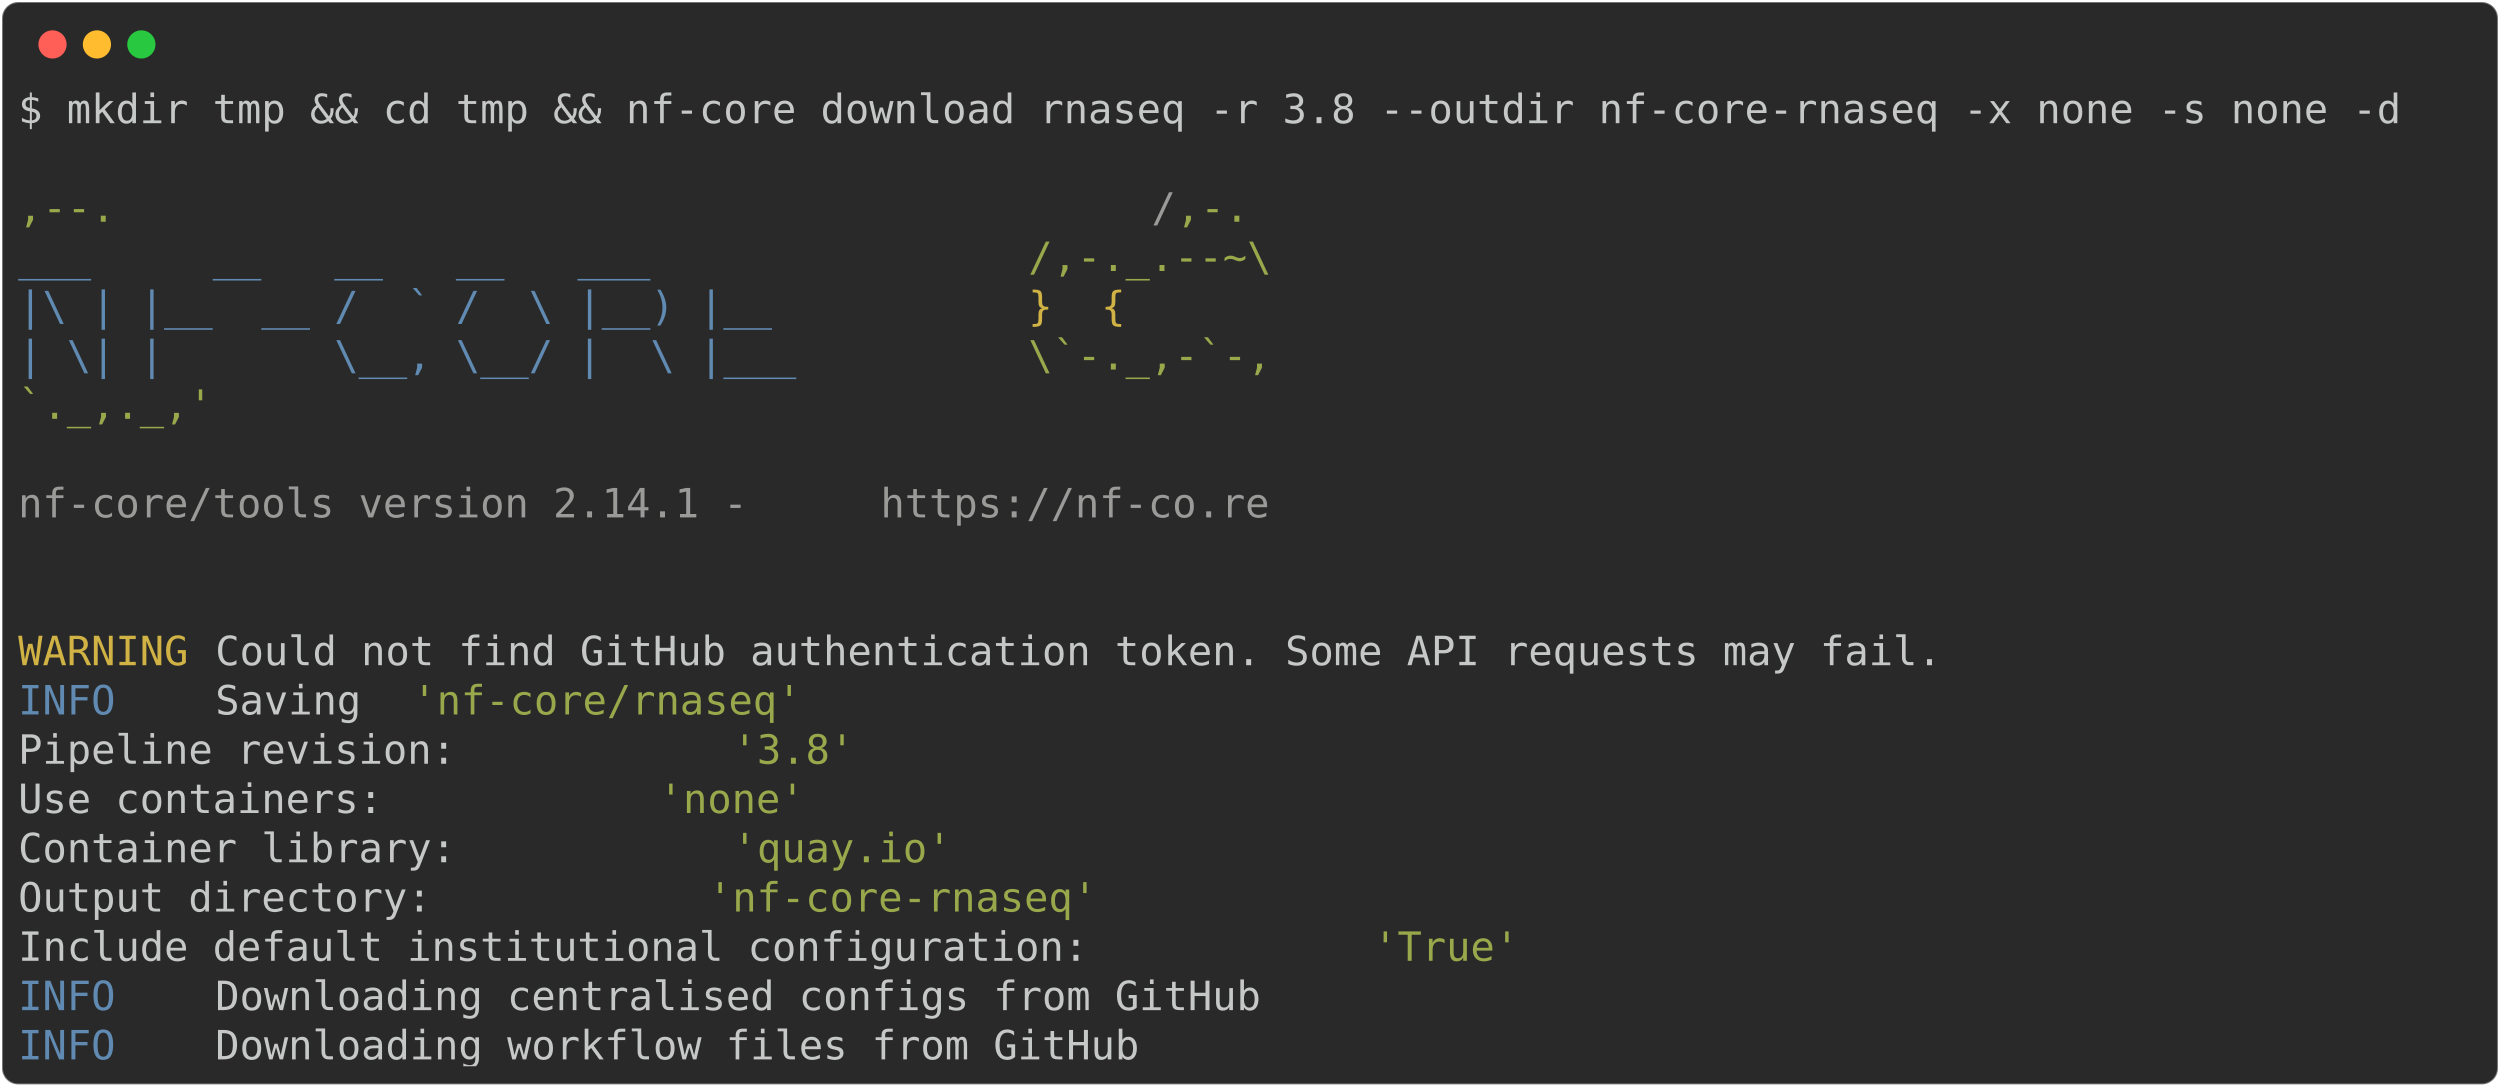
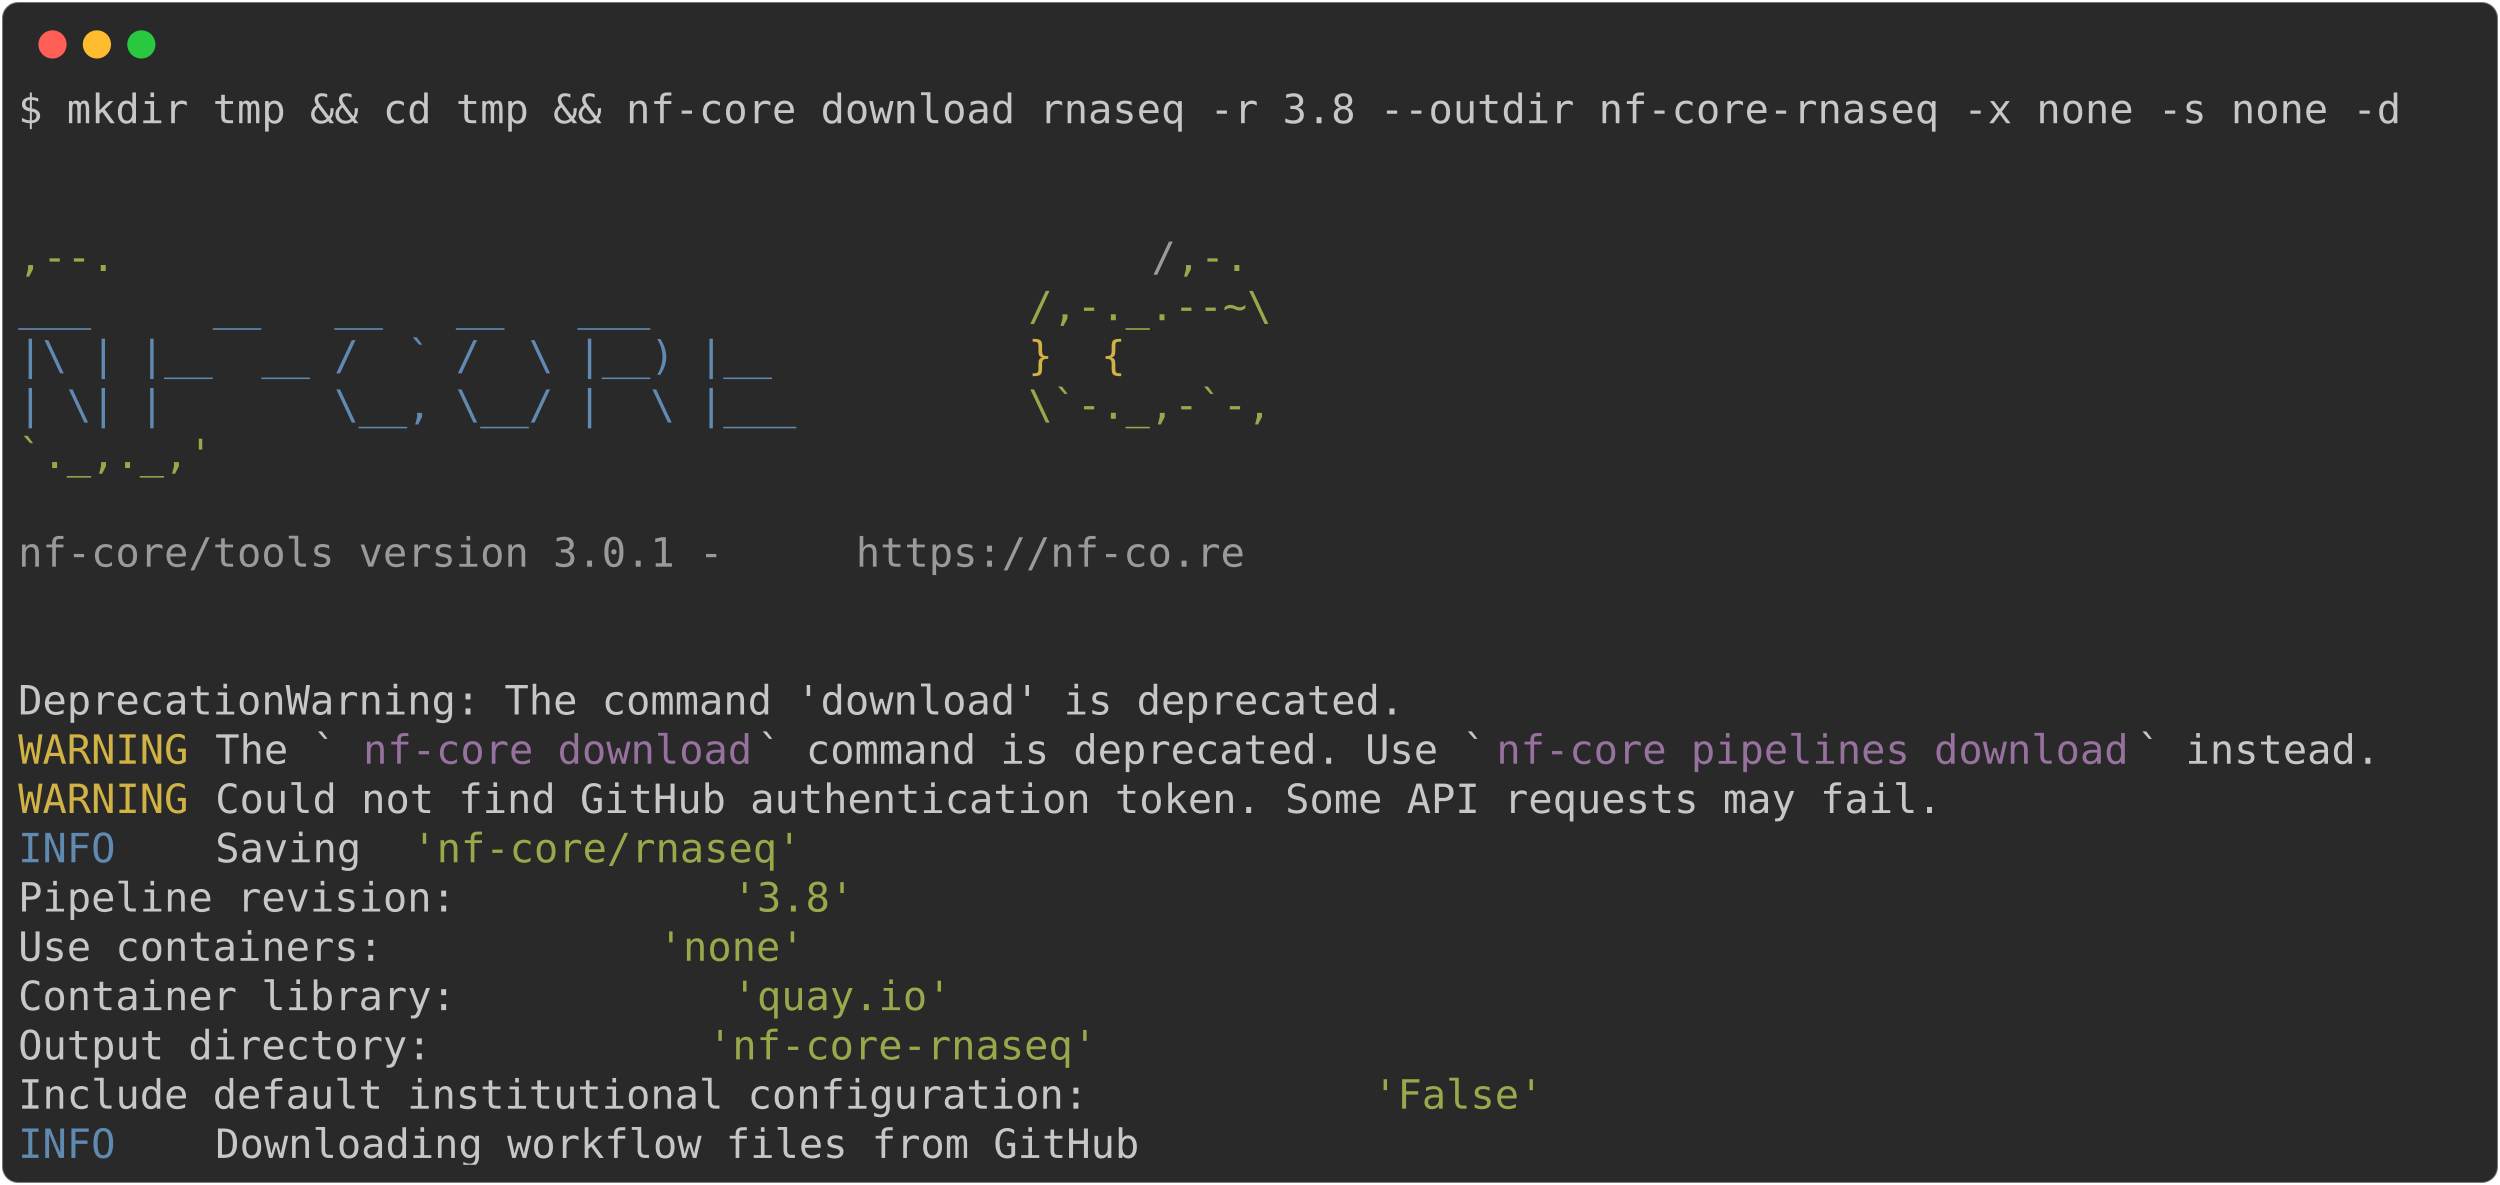
- <svg xmlns="http://www.w3.org/2000/svg" class="rich-terminal" viewBox="0 0 1238 538.0">
+ <svg xmlns="http://www.w3.org/2000/svg" class="rich-terminal" viewBox="0 0 1238 586.8">
  <style>

    @font-face {
        font-family: "Fira Code";
        src: local("FiraCode-Regular"),
                url("https://cdnjs.cloudflare.com/ajax/libs/firacode/6.2.0/woff2/FiraCode-Regular.woff2") format("woff2"),
                url("https://cdnjs.cloudflare.com/ajax/libs/firacode/6.2.0/woff/FiraCode-Regular.woff") format("woff");
        font-style: normal;
        font-weight: 400;
    }
    @font-face {
        font-family: "Fira Code";
        src: local("FiraCode-Bold"),
                url("https://cdnjs.cloudflare.com/ajax/libs/firacode/6.2.0/woff2/FiraCode-Bold.woff2") format("woff2"),
                url("https://cdnjs.cloudflare.com/ajax/libs/firacode/6.2.0/woff/FiraCode-Bold.woff") format("woff");
        font-style: bold;
        font-weight: 700;
    }

-     .terminal-2541483181-matrix {
+     .terminal-3116523877-matrix {
        font-family: Fira Code, monospace;
        font-size: 20px;
        line-height: 24.4px;
        font-variant-east-asian: full-width;
    }

-     .terminal-2541483181-title {
+     .terminal-3116523877-title {
        font-size: 18px;
        font-weight: bold;
        font-family: arial;
    }

-     .terminal-2541483181-r1 { fill: #c5c8c6 }
- .terminal-2541483181-r2 { fill: #98a84b }
- .terminal-2541483181-r3 { fill: #9a9b99 }
- .terminal-2541483181-r4 { fill: #608ab1 }
- .terminal-2541483181-r5 { fill: #d0b344 }
+     .terminal-3116523877-r1 { fill: #c5c8c6 }
+ .terminal-3116523877-r2 { fill: #98a84b }
+ .terminal-3116523877-r3 { fill: #9a9b99 }
+ .terminal-3116523877-r4 { fill: #608ab1 }
+ .terminal-3116523877-r5 { fill: #d0b344 }
+ .terminal-3116523877-r6 { fill: #98729f }
    </style>
  <defs>
-     <clipPath id="terminal-2541483181-clip-terminal">
-       <rect x="0" y="0" width="1219.0" height="487.0" />
-     </clipPath>
-     <clipPath id="terminal-2541483181-line-0">
+     <clipPath id="terminal-3116523877-clip-terminal">
+       <rect x="0" y="0" width="1219.0" height="535.8" />
+     </clipPath>
+     <clipPath id="terminal-3116523877-line-0">
      <rect x="0" y="1.5" width="1220" height="24.65" />
    </clipPath>
-     <clipPath id="terminal-2541483181-line-1">
+     <clipPath id="terminal-3116523877-line-1">
      <rect x="0" y="25.9" width="1220" height="24.65" />
    </clipPath>
-     <clipPath id="terminal-2541483181-line-2">
+     <clipPath id="terminal-3116523877-line-2">
      <rect x="0" y="50.3" width="1220" height="24.65" />
    </clipPath>
-     <clipPath id="terminal-2541483181-line-3">
+     <clipPath id="terminal-3116523877-line-3">
      <rect x="0" y="74.7" width="1220" height="24.65" />
    </clipPath>
-     <clipPath id="terminal-2541483181-line-4">
+     <clipPath id="terminal-3116523877-line-4">
      <rect x="0" y="99.1" width="1220" height="24.65" />
    </clipPath>
-     <clipPath id="terminal-2541483181-line-5">
+     <clipPath id="terminal-3116523877-line-5">
      <rect x="0" y="123.5" width="1220" height="24.65" />
    </clipPath>
-     <clipPath id="terminal-2541483181-line-6">
+     <clipPath id="terminal-3116523877-line-6">
      <rect x="0" y="147.9" width="1220" height="24.65" />
    </clipPath>
-     <clipPath id="terminal-2541483181-line-7">
+     <clipPath id="terminal-3116523877-line-7">
      <rect x="0" y="172.3" width="1220" height="24.65" />
    </clipPath>
-     <clipPath id="terminal-2541483181-line-8">
+     <clipPath id="terminal-3116523877-line-8">
      <rect x="0" y="196.7" width="1220" height="24.65" />
    </clipPath>
-     <clipPath id="terminal-2541483181-line-9">
+     <clipPath id="terminal-3116523877-line-9">
      <rect x="0" y="221.1" width="1220" height="24.65" />
    </clipPath>
-     <clipPath id="terminal-2541483181-line-10">
+     <clipPath id="terminal-3116523877-line-10">
      <rect x="0" y="245.5" width="1220" height="24.65" />
    </clipPath>
-     <clipPath id="terminal-2541483181-line-11">
+     <clipPath id="terminal-3116523877-line-11">
      <rect x="0" y="269.9" width="1220" height="24.65" />
    </clipPath>
-     <clipPath id="terminal-2541483181-line-12">
+     <clipPath id="terminal-3116523877-line-12">
      <rect x="0" y="294.3" width="1220" height="24.65" />
    </clipPath>
-     <clipPath id="terminal-2541483181-line-13">
+     <clipPath id="terminal-3116523877-line-13">
      <rect x="0" y="318.7" width="1220" height="24.65" />
    </clipPath>
-     <clipPath id="terminal-2541483181-line-14">
+     <clipPath id="terminal-3116523877-line-14">
      <rect x="0" y="343.1" width="1220" height="24.65" />
    </clipPath>
-     <clipPath id="terminal-2541483181-line-15">
+     <clipPath id="terminal-3116523877-line-15">
      <rect x="0" y="367.5" width="1220" height="24.65" />
    </clipPath>
-     <clipPath id="terminal-2541483181-line-16">
+     <clipPath id="terminal-3116523877-line-16">
      <rect x="0" y="391.9" width="1220" height="24.65" />
    </clipPath>
-     <clipPath id="terminal-2541483181-line-17">
+     <clipPath id="terminal-3116523877-line-17">
      <rect x="0" y="416.3" width="1220" height="24.65" />
    </clipPath>
-     <clipPath id="terminal-2541483181-line-18">
+     <clipPath id="terminal-3116523877-line-18">
      <rect x="0" y="440.7" width="1220" height="24.65" />
    </clipPath>
+     <clipPath id="terminal-3116523877-line-19">
+       <rect x="0" y="465.1" width="1220" height="24.65" />
+     </clipPath>
+     <clipPath id="terminal-3116523877-line-20">
+       <rect x="0" y="489.5" width="1220" height="24.65" />
+     </clipPath>
  </defs>
-   <rect fill="#292929" stroke="rgba(255,255,255,0.35)" stroke-width="1" x="1" y="1" width="1236" height="536" rx="8" />
+   <rect fill="#292929" stroke="rgba(255,255,255,0.35)" stroke-width="1" x="1" y="1" width="1236" height="584.8" rx="8" />
  <g transform="translate(26,22)">
    <circle cx="0" cy="0" r="7" fill="#ff5f57" />
    <circle cx="22" cy="0" r="7" fill="#febc2e" />
    <circle cx="44" cy="0" r="7" fill="#28c840" />
  </g>
-   <g transform="translate(9, 41)" clip-path="url(#terminal-2541483181-clip-terminal)">
-     <g class="terminal-2541483181-matrix">
-       <text class="terminal-2541483181-r1" x="0" y="20" textLength="1195.6" clip-path="url(#terminal-2541483181-line-0)">$ mkdir tmp &amp;&amp; cd tmp &amp;&amp; nf-core download rnaseq -r 3.8 --outdir nf-core-rnaseq -x none -s none -d</text>
-       <text class="terminal-2541483181-r1" x="1220" y="20" textLength="12.2" clip-path="url(#terminal-2541483181-line-0)">
- </text>
-       <text class="terminal-2541483181-r1" x="1220" y="44.4" textLength="12.2" clip-path="url(#terminal-2541483181-line-1)">
- </text>
-       <text class="terminal-2541483181-r2" x="0" y="68.8" textLength="561.2" clip-path="url(#terminal-2541483181-line-2)">                                          ,--.</text>
-       <text class="terminal-2541483181-r3" x="561.2" y="68.8" textLength="12.2" clip-path="url(#terminal-2541483181-line-2)">/</text>
-       <text class="terminal-2541483181-r2" x="573.4" y="68.8" textLength="36.6" clip-path="url(#terminal-2541483181-line-2)">,-.</text>
-       <text class="terminal-2541483181-r1" x="1220" y="68.8" textLength="12.2" clip-path="url(#terminal-2541483181-line-2)">
- </text>
-       <text class="terminal-2541483181-r4" x="0" y="93.2" textLength="500.2" clip-path="url(#terminal-2541483181-line-3)">          ___     __   __   __   ___     </text>
-       <text class="terminal-2541483181-r2" x="500.2" y="93.2" textLength="122" clip-path="url(#terminal-2541483181-line-3)">/,-._.--~\</text>
-       <text class="terminal-2541483181-r1" x="1220" y="93.2" textLength="12.2" clip-path="url(#terminal-2541483181-line-3)">
- </text>
-       <text class="terminal-2541483181-r4" x="0" y="117.6" textLength="500.2" clip-path="url(#terminal-2541483181-line-4)">    |\ | |__  __ /  ` /  \ |__) |__      </text>
-       <text class="terminal-2541483181-r5" x="500.2" y="117.6" textLength="85.4" clip-path="url(#terminal-2541483181-line-4)">   }  {</text>
-       <text class="terminal-2541483181-r1" x="1220" y="117.6" textLength="12.2" clip-path="url(#terminal-2541483181-line-4)">
- </text>
-       <text class="terminal-2541483181-r4" x="0" y="142" textLength="500.2" clip-path="url(#terminal-2541483181-line-5)">    | \| |       \__, \__/ |  \ |___     </text>
-       <text class="terminal-2541483181-r2" x="500.2" y="142" textLength="122" clip-path="url(#terminal-2541483181-line-5)">\`-._,-`-,</text>
-       <text class="terminal-2541483181-r1" x="1220" y="142" textLength="12.2" clip-path="url(#terminal-2541483181-line-5)">
- </text>
-       <text class="terminal-2541483181-r2" x="0" y="166.4" textLength="610" clip-path="url(#terminal-2541483181-line-6)">                                          `._,._,'</text>
-       <text class="terminal-2541483181-r1" x="1220" y="166.4" textLength="12.2" clip-path="url(#terminal-2541483181-line-6)">
- </text>
-       <text class="terminal-2541483181-r1" x="1220" y="190.8" textLength="12.2" clip-path="url(#terminal-2541483181-line-7)">
- </text>
-       <text class="terminal-2541483181-r3" x="0" y="215.2" textLength="427" clip-path="url(#terminal-2541483181-line-8)">    nf-core/tools version 2.14.1 - </text>
-       <text class="terminal-2541483181-r3" x="427" y="215.2" textLength="195.2" clip-path="url(#terminal-2541483181-line-8)">https://nf-co.re</text>
-       <text class="terminal-2541483181-r1" x="1220" y="215.2" textLength="12.2" clip-path="url(#terminal-2541483181-line-8)">
- </text>
-       <text class="terminal-2541483181-r1" x="1220" y="239.6" textLength="12.2" clip-path="url(#terminal-2541483181-line-9)">
- </text>
-       <text class="terminal-2541483181-r1" x="1220" y="264" textLength="12.2" clip-path="url(#terminal-2541483181-line-10)">
- </text>
-       <text class="terminal-2541483181-r5" x="0" y="288.4" textLength="97.6" clip-path="url(#terminal-2541483181-line-11)">WARNING </text>
-       <text class="terminal-2541483181-r1" x="97.6" y="288.4" textLength="1122.4" clip-path="url(#terminal-2541483181-line-11)"> Could not find GitHub authentication token. Some API requests may fail.                    </text>
-       <text class="terminal-2541483181-r1" x="1220" y="288.4" textLength="12.2" clip-path="url(#terminal-2541483181-line-11)">
- </text>
-       <text class="terminal-2541483181-r4" x="0" y="312.8" textLength="97.6" clip-path="url(#terminal-2541483181-line-12)">INFO    </text>
-       <text class="terminal-2541483181-r1" x="97.6" y="312.8" textLength="97.6" clip-path="url(#terminal-2541483181-line-12)"> Saving </text>
-       <text class="terminal-2541483181-r2" x="195.2" y="312.8" textLength="195.2" clip-path="url(#terminal-2541483181-line-12)">'nf-core/rnaseq'</text>
-       <text class="terminal-2541483181-r1" x="1220" y="312.8" textLength="12.2" clip-path="url(#terminal-2541483181-line-12)">
- </text>
-       <text class="terminal-2541483181-r1" x="0" y="337.2" textLength="353.8" clip-path="url(#terminal-2541483181-line-13)">          Pipeline revision: </text>
-       <text class="terminal-2541483181-r2" x="353.8" y="337.2" textLength="61" clip-path="url(#terminal-2541483181-line-13)">'3.8'</text>
-       <text class="terminal-2541483181-r1" x="1220" y="337.2" textLength="12.2" clip-path="url(#terminal-2541483181-line-13)">
- </text>
-       <text class="terminal-2541483181-r1" x="0" y="361.6" textLength="317.2" clip-path="url(#terminal-2541483181-line-14)">          Use containers: </text>
-       <text class="terminal-2541483181-r2" x="317.2" y="361.6" textLength="73.2" clip-path="url(#terminal-2541483181-line-14)">'none'</text>
-       <text class="terminal-2541483181-r1" x="1220" y="361.6" textLength="12.2" clip-path="url(#terminal-2541483181-line-14)">
- </text>
-       <text class="terminal-2541483181-r1" x="0" y="386" textLength="353.8" clip-path="url(#terminal-2541483181-line-15)">          Container library: </text>
-       <text class="terminal-2541483181-r2" x="353.8" y="386" textLength="109.8" clip-path="url(#terminal-2541483181-line-15)">'quay.io'</text>
-       <text class="terminal-2541483181-r1" x="1220" y="386" textLength="12.2" clip-path="url(#terminal-2541483181-line-15)">
- </text>
-       <text class="terminal-2541483181-r1" x="0" y="410.4" textLength="341.6" clip-path="url(#terminal-2541483181-line-16)">          Output directory: </text>
-       <text class="terminal-2541483181-r2" x="341.6" y="410.4" textLength="195.2" clip-path="url(#terminal-2541483181-line-16)">'nf-core-rnaseq'</text>
-       <text class="terminal-2541483181-r1" x="1220" y="410.4" textLength="12.2" clip-path="url(#terminal-2541483181-line-16)">
- </text>
-       <text class="terminal-2541483181-r1" x="0" y="434.8" textLength="671" clip-path="url(#terminal-2541483181-line-17)">          Include default institutional configuration: </text>
-       <text class="terminal-2541483181-r2" x="671" y="434.8" textLength="73.2" clip-path="url(#terminal-2541483181-line-17)">'True'</text>
-       <text class="terminal-2541483181-r1" x="1220" y="434.8" textLength="12.2" clip-path="url(#terminal-2541483181-line-17)">
- </text>
-       <text class="terminal-2541483181-r4" x="0" y="459.2" textLength="97.6" clip-path="url(#terminal-2541483181-line-18)">INFO    </text>
-       <text class="terminal-2541483181-r1" x="97.6" y="459.2" textLength="1122.4" clip-path="url(#terminal-2541483181-line-18)"> Downloading centralised configs from GitHub                                                </text>
-       <text class="terminal-2541483181-r1" x="1220" y="459.2" textLength="12.2" clip-path="url(#terminal-2541483181-line-18)">
- </text>
-       <text class="terminal-2541483181-r4" x="0" y="483.6" textLength="97.6" clip-path="url(#terminal-2541483181-line-19)">INFO    </text>
-       <text class="terminal-2541483181-r1" x="97.6" y="483.6" textLength="1122.4" clip-path="url(#terminal-2541483181-line-19)"> Downloading workflow files from GitHub                                                     </text>
-       <text class="terminal-2541483181-r1" x="1220" y="483.6" textLength="12.2" clip-path="url(#terminal-2541483181-line-19)">
+   <g transform="translate(9, 41)" clip-path="url(#terminal-3116523877-clip-terminal)">
+     <g class="terminal-3116523877-matrix">
+       <text class="terminal-3116523877-r1" x="0" y="20" textLength="1195.6" clip-path="url(#terminal-3116523877-line-0)">$ mkdir tmp &amp;&amp; cd tmp &amp;&amp; nf-core download rnaseq -r 3.8 --outdir nf-core-rnaseq -x none -s none -d</text>
+       <text class="terminal-3116523877-r1" x="1220" y="20" textLength="12.2" clip-path="url(#terminal-3116523877-line-0)">
+ </text>
+       <text class="terminal-3116523877-r1" x="1220" y="44.4" textLength="12.2" clip-path="url(#terminal-3116523877-line-1)">
+ </text>
+       <text class="terminal-3116523877-r1" x="1220" y="68.8" textLength="12.2" clip-path="url(#terminal-3116523877-line-2)">
+ </text>
+       <text class="terminal-3116523877-r2" x="0" y="93.2" textLength="561.2" clip-path="url(#terminal-3116523877-line-3)">                                          ,--.</text>
+       <text class="terminal-3116523877-r3" x="561.2" y="93.2" textLength="12.2" clip-path="url(#terminal-3116523877-line-3)">/</text>
+       <text class="terminal-3116523877-r2" x="573.4" y="93.2" textLength="36.6" clip-path="url(#terminal-3116523877-line-3)">,-.</text>
+       <text class="terminal-3116523877-r1" x="1220" y="93.2" textLength="12.2" clip-path="url(#terminal-3116523877-line-3)">
+ </text>
+       <text class="terminal-3116523877-r4" x="0" y="117.6" textLength="500.2" clip-path="url(#terminal-3116523877-line-4)">          ___     __   __   __   ___     </text>
+       <text class="terminal-3116523877-r2" x="500.2" y="117.6" textLength="134.2" clip-path="url(#terminal-3116523877-line-4)">/,-._.--~\ </text>
+       <text class="terminal-3116523877-r1" x="1220" y="117.6" textLength="12.2" clip-path="url(#terminal-3116523877-line-4)">
+ </text>
+       <text class="terminal-3116523877-r4" x="0" y="142" textLength="500.2" clip-path="url(#terminal-3116523877-line-5)">    |\ | |__  __ /  ` /  \ |__) |__      </text>
+       <text class="terminal-3116523877-r5" x="500.2" y="142" textLength="85.4" clip-path="url(#terminal-3116523877-line-5)">   }  {</text>
+       <text class="terminal-3116523877-r1" x="1220" y="142" textLength="12.2" clip-path="url(#terminal-3116523877-line-5)">
+ </text>
+       <text class="terminal-3116523877-r4" x="0" y="166.4" textLength="500.2" clip-path="url(#terminal-3116523877-line-6)">    | \| |       \__, \__/ |  \ |___     </text>
+       <text class="terminal-3116523877-r2" x="500.2" y="166.4" textLength="122" clip-path="url(#terminal-3116523877-line-6)">\`-._,-`-,</text>
+       <text class="terminal-3116523877-r1" x="1220" y="166.4" textLength="12.2" clip-path="url(#terminal-3116523877-line-6)">
+ </text>
+       <text class="terminal-3116523877-r2" x="0" y="190.8" textLength="610" clip-path="url(#terminal-3116523877-line-7)">                                          `._,._,'</text>
+       <text class="terminal-3116523877-r1" x="1220" y="190.8" textLength="12.2" clip-path="url(#terminal-3116523877-line-7)">
+ </text>
+       <text class="terminal-3116523877-r1" x="1220" y="215.2" textLength="12.2" clip-path="url(#terminal-3116523877-line-8)">
+ </text>
+       <text class="terminal-3116523877-r3" x="0" y="239.6" textLength="414.8" clip-path="url(#terminal-3116523877-line-9)">    nf-core/tools version 3.0.1 - </text>
+       <text class="terminal-3116523877-r3" x="414.8" y="239.6" textLength="195.2" clip-path="url(#terminal-3116523877-line-9)">https://nf-co.re</text>
+       <text class="terminal-3116523877-r1" x="1220" y="239.6" textLength="12.2" clip-path="url(#terminal-3116523877-line-9)">
+ </text>
+       <text class="terminal-3116523877-r1" x="1220" y="264" textLength="12.2" clip-path="url(#terminal-3116523877-line-10)">
+ </text>
+       <text class="terminal-3116523877-r1" x="1220" y="288.4" textLength="12.2" clip-path="url(#terminal-3116523877-line-11)">
+ </text>
+       <text class="terminal-3116523877-r1" x="0" y="312.8" textLength="695.4" clip-path="url(#terminal-3116523877-line-12)">DeprecationWarning: The command 'download' is deprecated.</text>
+       <text class="terminal-3116523877-r1" x="1220" y="312.8" textLength="12.2" clip-path="url(#terminal-3116523877-line-12)">
+ </text>
+       <text class="terminal-3116523877-r5" x="0" y="337.2" textLength="97.6" clip-path="url(#terminal-3116523877-line-13)">WARNING </text>
+       <text class="terminal-3116523877-r1" x="97.6" y="337.2" textLength="73.2" clip-path="url(#terminal-3116523877-line-13)"> The `</text>
+       <text class="terminal-3116523877-r6" x="170.8" y="337.2" textLength="195.2" clip-path="url(#terminal-3116523877-line-13)">nf-core download</text>
+       <text class="terminal-3116523877-r1" x="366" y="337.2" textLength="366" clip-path="url(#terminal-3116523877-line-13)">` command is deprecated. Use `</text>
+       <text class="terminal-3116523877-r6" x="732" y="337.2" textLength="317.2" clip-path="url(#terminal-3116523877-line-13)">nf-core pipelines download</text>
+       <text class="terminal-3116523877-r1" x="1049.2" y="337.2" textLength="170.8" clip-path="url(#terminal-3116523877-line-13)">` instead.    </text>
+       <text class="terminal-3116523877-r1" x="1220" y="337.2" textLength="12.2" clip-path="url(#terminal-3116523877-line-13)">
+ </text>
+       <text class="terminal-3116523877-r5" x="0" y="361.6" textLength="97.6" clip-path="url(#terminal-3116523877-line-14)">WARNING </text>
+       <text class="terminal-3116523877-r1" x="97.6" y="361.6" textLength="1122.4" clip-path="url(#terminal-3116523877-line-14)"> Could not find GitHub authentication token. Some API requests may fail.                    </text>
+       <text class="terminal-3116523877-r1" x="1220" y="361.6" textLength="12.2" clip-path="url(#terminal-3116523877-line-14)">
+ </text>
+       <text class="terminal-3116523877-r4" x="0" y="386" textLength="97.6" clip-path="url(#terminal-3116523877-line-15)">INFO    </text>
+       <text class="terminal-3116523877-r1" x="97.6" y="386" textLength="97.6" clip-path="url(#terminal-3116523877-line-15)"> Saving </text>
+       <text class="terminal-3116523877-r2" x="195.2" y="386" textLength="195.2" clip-path="url(#terminal-3116523877-line-15)">'nf-core/rnaseq'</text>
+       <text class="terminal-3116523877-r1" x="1220" y="386" textLength="12.2" clip-path="url(#terminal-3116523877-line-15)">
+ </text>
+       <text class="terminal-3116523877-r1" x="0" y="410.4" textLength="353.8" clip-path="url(#terminal-3116523877-line-16)">          Pipeline revision: </text>
+       <text class="terminal-3116523877-r2" x="353.8" y="410.4" textLength="61" clip-path="url(#terminal-3116523877-line-16)">'3.8'</text>
+       <text class="terminal-3116523877-r1" x="1220" y="410.4" textLength="12.2" clip-path="url(#terminal-3116523877-line-16)">
+ </text>
+       <text class="terminal-3116523877-r1" x="0" y="434.8" textLength="317.2" clip-path="url(#terminal-3116523877-line-17)">          Use containers: </text>
+       <text class="terminal-3116523877-r2" x="317.2" y="434.8" textLength="73.2" clip-path="url(#terminal-3116523877-line-17)">'none'</text>
+       <text class="terminal-3116523877-r1" x="1220" y="434.8" textLength="12.2" clip-path="url(#terminal-3116523877-line-17)">
+ </text>
+       <text class="terminal-3116523877-r1" x="0" y="459.2" textLength="353.8" clip-path="url(#terminal-3116523877-line-18)">          Container library: </text>
+       <text class="terminal-3116523877-r2" x="353.8" y="459.2" textLength="109.8" clip-path="url(#terminal-3116523877-line-18)">'quay.io'</text>
+       <text class="terminal-3116523877-r1" x="1220" y="459.2" textLength="12.2" clip-path="url(#terminal-3116523877-line-18)">
+ </text>
+       <text class="terminal-3116523877-r1" x="0" y="483.6" textLength="341.6" clip-path="url(#terminal-3116523877-line-19)">          Output directory: </text>
+       <text class="terminal-3116523877-r2" x="341.6" y="483.6" textLength="195.2" clip-path="url(#terminal-3116523877-line-19)">'nf-core-rnaseq'</text>
+       <text class="terminal-3116523877-r1" x="1220" y="483.6" textLength="12.2" clip-path="url(#terminal-3116523877-line-19)">
+ </text>
+       <text class="terminal-3116523877-r1" x="0" y="508" textLength="671" clip-path="url(#terminal-3116523877-line-20)">          Include default institutional configuration: </text>
+       <text class="terminal-3116523877-r2" x="671" y="508" textLength="85.4" clip-path="url(#terminal-3116523877-line-20)">'False'</text>
+       <text class="terminal-3116523877-r1" x="1220" y="508" textLength="12.2" clip-path="url(#terminal-3116523877-line-20)">
+ </text>
+       <text class="terminal-3116523877-r4" x="0" y="532.4" textLength="97.6" clip-path="url(#terminal-3116523877-line-21)">INFO    </text>
+       <text class="terminal-3116523877-r1" x="97.6" y="532.4" textLength="1122.4" clip-path="url(#terminal-3116523877-line-21)"> Downloading workflow files from GitHub                                                     </text>
+       <text class="terminal-3116523877-r1" x="1220" y="532.4" textLength="12.2" clip-path="url(#terminal-3116523877-line-21)">
</text>
    </g>
  </g>
</svg>
